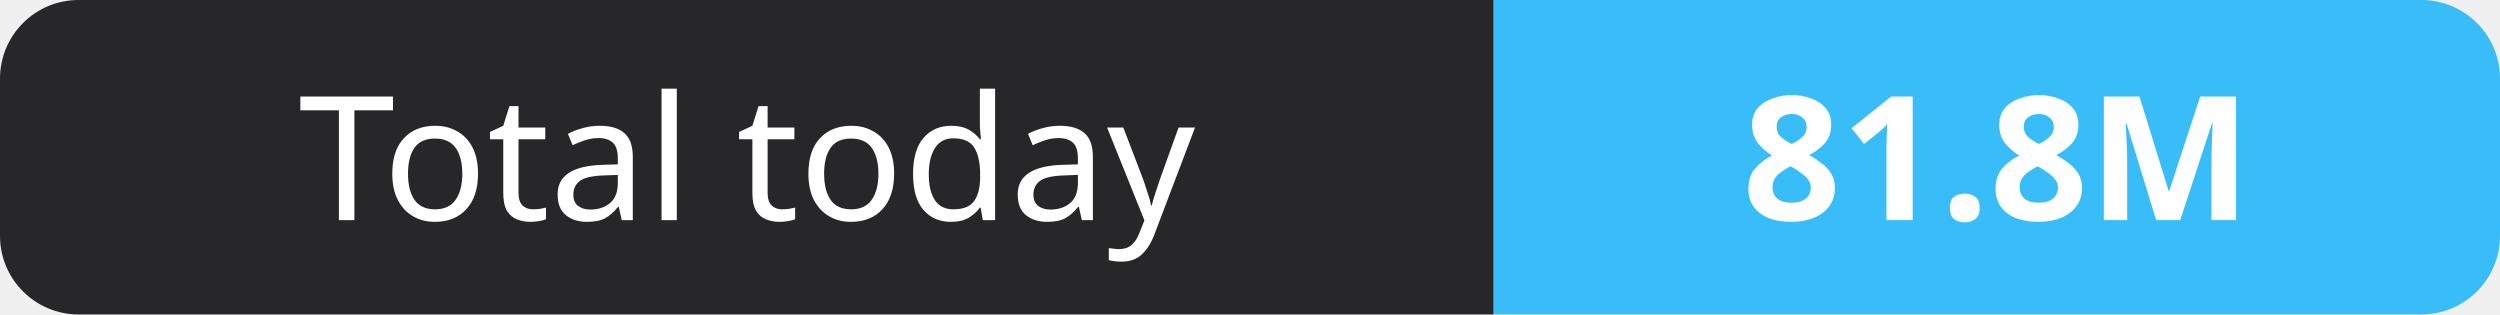
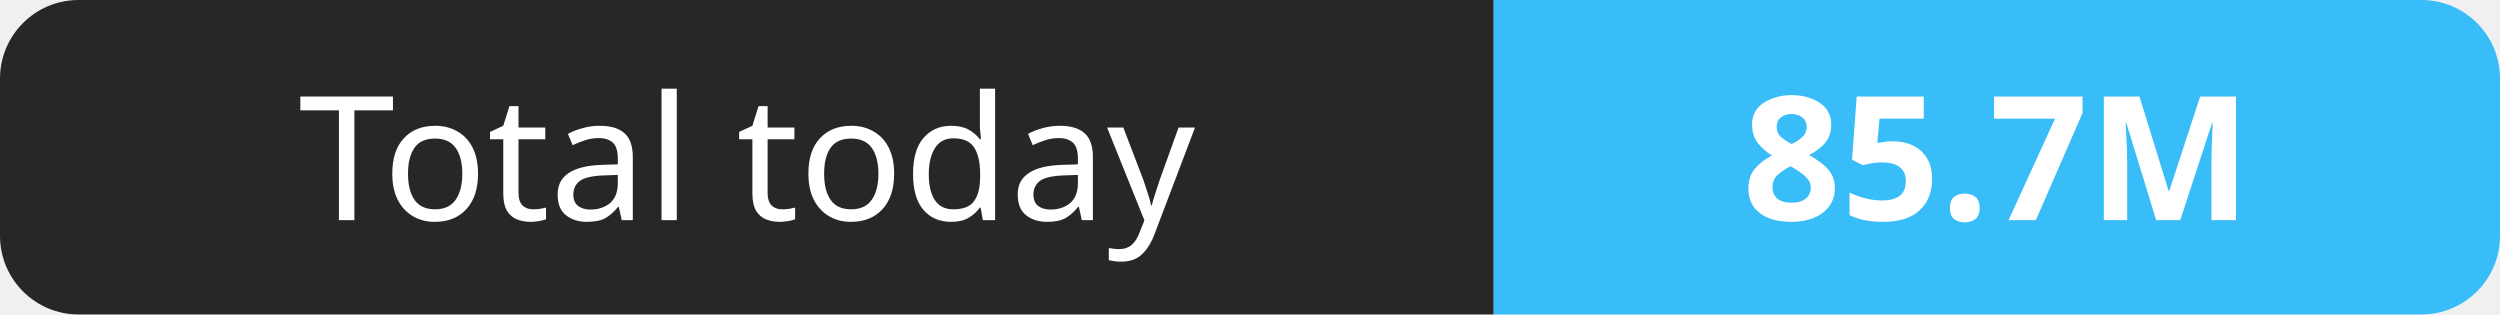
- <svg xmlns="http://www.w3.org/2000/svg" width="159" height="20" role="img" aria-label="Total today: 81.8M">
+ <svg xmlns="http://www.w3.org/2000/svg" width="159" height="20" role="img" aria-label="Total today: 85.7M">
  <clipPath id="r">
    <rect width="159" height="20" rx="5" fill="#fff" />
  </clipPath>
  <g clip-path="url(#r)">
    <rect width="95" height="20" fill="#27272a" />
    <rect x="95" width="64" height="20" fill="#38bdf8" />
  </g>
  <g fill="#fff" text-anchor="middle" font-family="Verdana,Geneva,sans-serif" font-size="11">
    <text x="47.5" y="14">Total today</text>
-     <text x="127.0" y="14" font-weight="700">81.8M</text>
+     <text x="127.0" y="14" font-weight="700">85.7M</text>
  </g>
</svg>
